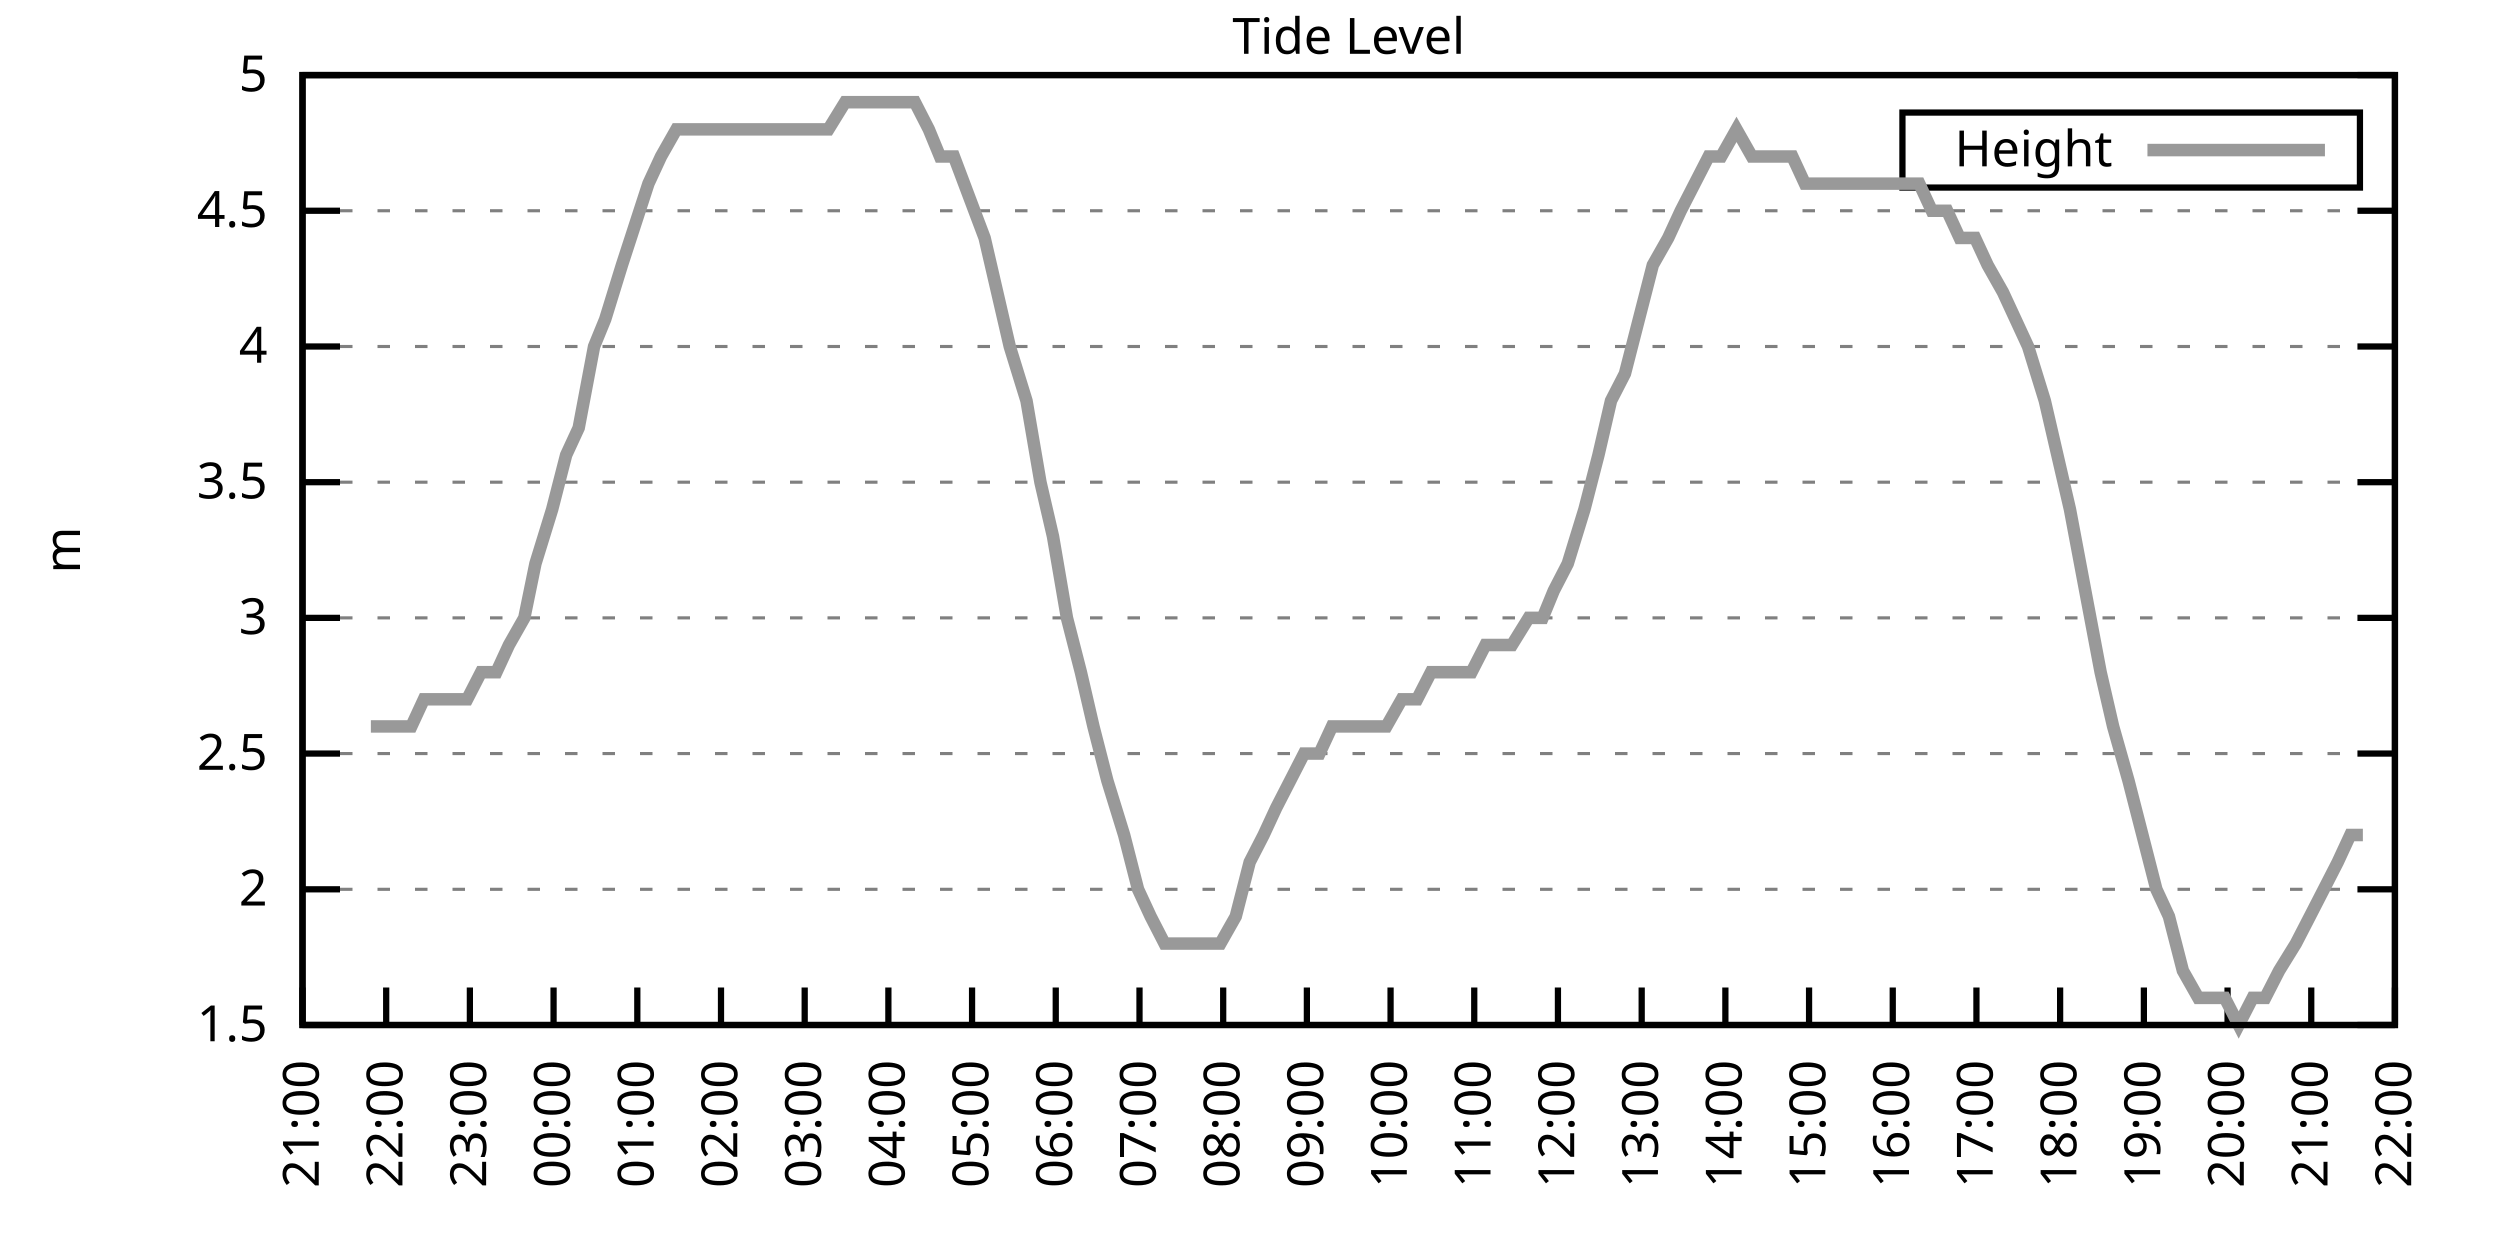
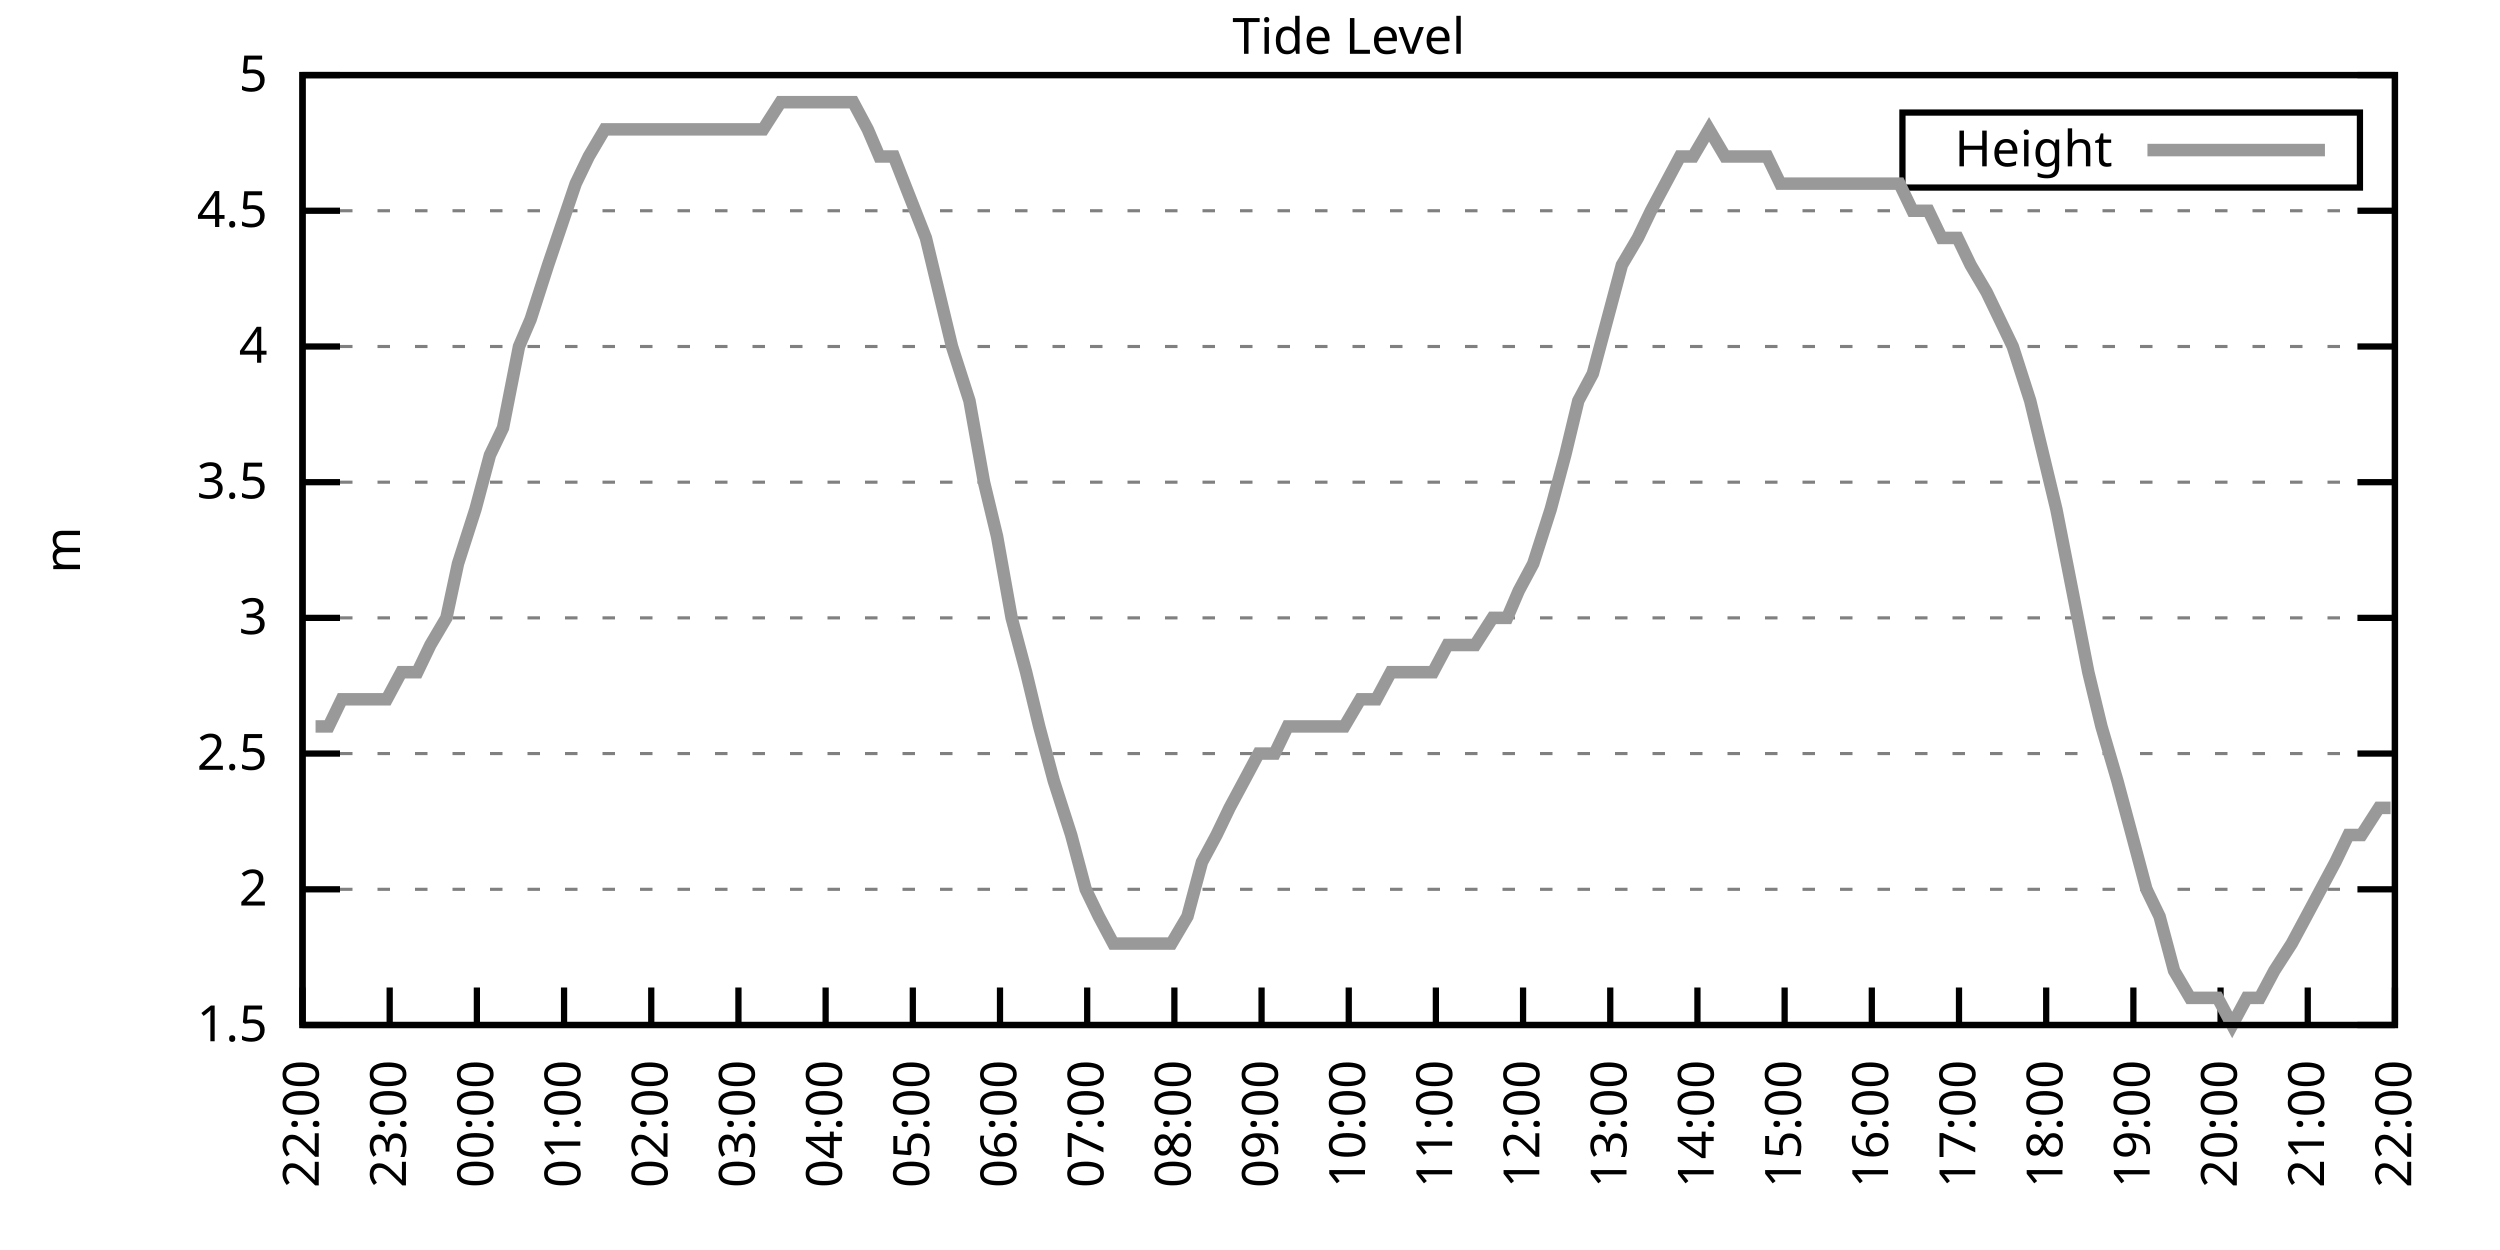
<svg xmlns="http://www.w3.org/2000/svg" xmlns:xlink="http://www.w3.org/1999/xlink" width="400" height="200" viewBox="0 0 400 200">
  <g id="gnuplot_canvas">
    <rect x="0" y="0" width="400" height="200" fill="none" />
    <defs>
      <circle id="gpDot" r="0.5" stroke-width="0.5" stroke="currentColor" />
      <path id="gpPt0" stroke-width="0.333" stroke="currentColor" d="M-1,0 h2 M0,-1 v2" />
      <path id="gpPt1" stroke-width="0.333" stroke="currentColor" d="M-1,-1 L1,1 M1,-1 L-1,1" />
      <path id="gpPt2" stroke-width="0.333" stroke="currentColor" d="M-1,0 L1,0 M0,-1 L0,1 M-1,-1 L1,1 M-1,1 L1,-1" />
      <rect id="gpPt3" stroke-width="0.333" stroke="currentColor" x="-1" y="-1" width="2" height="2" />
      <rect id="gpPt4" stroke-width="0.333" stroke="currentColor" fill="currentColor" x="-1" y="-1" width="2" height="2" />
      <circle id="gpPt5" stroke-width="0.333" stroke="currentColor" cx="0" cy="0" r="1" />
      <use xlink:href="#gpPt5" id="gpPt6" fill="currentColor" stroke="none" />
      <path id="gpPt7" stroke-width="0.333" stroke="currentColor" d="M0,-1.33 L-1.33,0.67 L1.33,0.67 z" />
      <use xlink:href="#gpPt7" id="gpPt8" fill="currentColor" stroke="none" />
      <use xlink:href="#gpPt7" id="gpPt9" stroke="currentColor" transform="rotate(180)" />
      <use xlink:href="#gpPt9" id="gpPt10" fill="currentColor" stroke="none" />
      <use xlink:href="#gpPt3" id="gpPt11" stroke="currentColor" transform="rotate(45)" />
      <use xlink:href="#gpPt11" id="gpPt12" fill="currentColor" stroke="none" />
      <path id="gpPt13" stroke-width="0.333" stroke="currentColor" d="M0,1.330 L1.265,0.411 L0.782,-1.067 L-0.782,-1.076 L-1.265,0.411 z" />
      <use xlink:href="#gpPt13" id="gpPt14" fill="currentColor" stroke="none" />
      <filter id="textbox" filterUnits="objectBoundingBox" x="0" y="0" height="1" width="1">
        <feFlood flood-color="white" flood-opacity="1" result="bgnd" />
        <feComposite in="SourceGraphic" in2="bgnd" operator="atop" />
      </filter>
      <filter id="greybox" filterUnits="objectBoundingBox" x="0" y="0" height="1" width="1">
        <feFlood flood-color="lightgrey" flood-opacity="1" result="grey" />
        <feComposite in="SourceGraphic" in2="grey" operator="atop" />
      </filter>
    </defs>
    <g fill="none" color="white" stroke="currentColor" stroke-width="1.00" stroke-linecap="butt" stroke-linejoin="miter">
</g>
    <g fill="none" color="black" stroke="currentColor" stroke-width="1.00" stroke-linecap="butt" stroke-linejoin="miter">
      <g stroke="none" shape-rendering="crispEdges">
        <polygon fill="rgb(255, 255, 255)" points="48.40,164.00 383.18,164.00 383.18,12.02 48.40,12.02 " />
      </g>
    </g>
    <g fill="none" color="black" stroke="currentColor" stroke-width="1.00" stroke-linecap="butt" stroke-linejoin="miter">
</g>
    <g fill="none" color="black" stroke="black" stroke-width="0.50" stroke-linecap="butt" stroke-linejoin="miter">
</g>
    <g fill="none" color="gray" stroke="currentColor" stroke-width="0.50" stroke-linecap="butt" stroke-linejoin="miter">
      <path stroke="gray" stroke-dasharray="2,4" class="gridline" d="M48.40,164.00 L383.19,164.00  " />
    </g>
    <g fill="none" color="gray" stroke="gray" stroke-width="1.00" stroke-linecap="butt" stroke-linejoin="miter">
</g>
    <g fill="none" color="black" stroke="currentColor" stroke-width="1.00" stroke-linecap="butt" stroke-linejoin="miter">
      <path stroke="black" d="M48.40,164.00 L54.40,164.00 M383.19,164.00 L377.19,164.00  " />
      <g transform="translate(42.80,166.60)" stroke="none" fill="black" font-family="Sans" font-size="8.00" text-anchor="end">
        <text>
          <tspan font-family="Sans"> 1.5</tspan>
        </text>
      </g>
    </g>
    <g fill="none" color="black" stroke="currentColor" stroke-width="1.00" stroke-linecap="butt" stroke-linejoin="miter">
</g>
    <g fill="none" color="black" stroke="black" stroke-width="0.50" stroke-linecap="butt" stroke-linejoin="miter">
</g>
    <g fill="none" color="gray" stroke="currentColor" stroke-width="0.50" stroke-linecap="butt" stroke-linejoin="miter">
      <path stroke="gray" stroke-dasharray="2,4" class="gridline" d="M48.40,142.29 L383.19,142.29  " />
    </g>
    <g fill="none" color="gray" stroke="gray" stroke-width="1.00" stroke-linecap="butt" stroke-linejoin="miter">
</g>
    <g fill="none" color="black" stroke="currentColor" stroke-width="1.00" stroke-linecap="butt" stroke-linejoin="miter">
      <path stroke="black" d="M48.40,142.29 L54.40,142.29 M383.19,142.29 L377.19,142.29  " />
      <g transform="translate(42.80,144.89)" stroke="none" fill="black" font-family="Sans" font-size="8.00" text-anchor="end">
        <text>
          <tspan font-family="Sans"> 2</tspan>
        </text>
      </g>
    </g>
    <g fill="none" color="black" stroke="currentColor" stroke-width="1.00" stroke-linecap="butt" stroke-linejoin="miter">
</g>
    <g fill="none" color="black" stroke="black" stroke-width="0.50" stroke-linecap="butt" stroke-linejoin="miter">
</g>
    <g fill="none" color="gray" stroke="currentColor" stroke-width="0.50" stroke-linecap="butt" stroke-linejoin="miter">
      <path stroke="gray" stroke-dasharray="2,4" class="gridline" d="M48.40,120.57 L383.19,120.57  " />
    </g>
    <g fill="none" color="gray" stroke="gray" stroke-width="1.00" stroke-linecap="butt" stroke-linejoin="miter">
</g>
    <g fill="none" color="black" stroke="currentColor" stroke-width="1.00" stroke-linecap="butt" stroke-linejoin="miter">
      <path stroke="black" d="M48.40,120.57 L54.40,120.57 M383.19,120.57 L377.19,120.57  " />
      <g transform="translate(42.80,123.17)" stroke="none" fill="black" font-family="Sans" font-size="8.00" text-anchor="end">
        <text>
          <tspan font-family="Sans"> 2.5</tspan>
        </text>
      </g>
    </g>
    <g fill="none" color="black" stroke="currentColor" stroke-width="1.00" stroke-linecap="butt" stroke-linejoin="miter">
</g>
    <g fill="none" color="black" stroke="black" stroke-width="0.50" stroke-linecap="butt" stroke-linejoin="miter">
</g>
    <g fill="none" color="gray" stroke="currentColor" stroke-width="0.50" stroke-linecap="butt" stroke-linejoin="miter">
      <path stroke="gray" stroke-dasharray="2,4" class="gridline" d="M48.40,98.86 L383.19,98.86  " />
    </g>
    <g fill="none" color="gray" stroke="gray" stroke-width="1.00" stroke-linecap="butt" stroke-linejoin="miter">
</g>
    <g fill="none" color="black" stroke="currentColor" stroke-width="1.00" stroke-linecap="butt" stroke-linejoin="miter">
      <path stroke="black" d="M48.40,98.86 L54.40,98.86 M383.19,98.86 L377.19,98.86  " />
      <g transform="translate(42.80,101.46)" stroke="none" fill="black" font-family="Sans" font-size="8.00" text-anchor="end">
        <text>
          <tspan font-family="Sans"> 3</tspan>
        </text>
      </g>
    </g>
    <g fill="none" color="black" stroke="currentColor" stroke-width="1.00" stroke-linecap="butt" stroke-linejoin="miter">
</g>
    <g fill="none" color="black" stroke="black" stroke-width="0.50" stroke-linecap="butt" stroke-linejoin="miter">
</g>
    <g fill="none" color="gray" stroke="currentColor" stroke-width="0.50" stroke-linecap="butt" stroke-linejoin="miter">
      <path stroke="gray" stroke-dasharray="2,4" class="gridline" d="M48.40,77.15 L383.19,77.15  " />
    </g>
    <g fill="none" color="gray" stroke="gray" stroke-width="1.00" stroke-linecap="butt" stroke-linejoin="miter">
</g>
    <g fill="none" color="black" stroke="currentColor" stroke-width="1.00" stroke-linecap="butt" stroke-linejoin="miter">
      <path stroke="black" d="M48.40,77.15 L54.40,77.15 M383.19,77.15 L377.19,77.15  " />
      <g transform="translate(42.80,79.75)" stroke="none" fill="black" font-family="Sans" font-size="8.00" text-anchor="end">
        <text>
          <tspan font-family="Sans"> 3.5</tspan>
        </text>
      </g>
    </g>
    <g fill="none" color="black" stroke="currentColor" stroke-width="1.00" stroke-linecap="butt" stroke-linejoin="miter">
</g>
    <g fill="none" color="black" stroke="black" stroke-width="0.50" stroke-linecap="butt" stroke-linejoin="miter">
</g>
    <g fill="none" color="gray" stroke="currentColor" stroke-width="0.50" stroke-linecap="butt" stroke-linejoin="miter">
      <path stroke="gray" stroke-dasharray="2,4" class="gridline" d="M48.40,55.44 L383.19,55.44  " />
    </g>
    <g fill="none" color="gray" stroke="gray" stroke-width="1.00" stroke-linecap="butt" stroke-linejoin="miter">
</g>
    <g fill="none" color="black" stroke="currentColor" stroke-width="1.00" stroke-linecap="butt" stroke-linejoin="miter">
      <path stroke="black" d="M48.40,55.44 L54.40,55.44 M383.19,55.44 L377.19,55.44  " />
      <g transform="translate(42.80,58.04)" stroke="none" fill="black" font-family="Sans" font-size="8.00" text-anchor="end">
        <text>
          <tspan font-family="Sans"> 4</tspan>
        </text>
      </g>
    </g>
    <g fill="none" color="black" stroke="currentColor" stroke-width="1.00" stroke-linecap="butt" stroke-linejoin="miter">
</g>
    <g fill="none" color="black" stroke="black" stroke-width="0.50" stroke-linecap="butt" stroke-linejoin="miter">
</g>
    <g fill="none" color="gray" stroke="currentColor" stroke-width="0.50" stroke-linecap="butt" stroke-linejoin="miter">
      <path stroke="gray" stroke-dasharray="2,4" class="gridline" d="M48.40,33.72 L383.19,33.72  " />
    </g>
    <g fill="none" color="gray" stroke="gray" stroke-width="1.00" stroke-linecap="butt" stroke-linejoin="miter">
</g>
    <g fill="none" color="black" stroke="currentColor" stroke-width="1.00" stroke-linecap="butt" stroke-linejoin="miter">
      <path stroke="black" d="M48.40,33.72 L54.40,33.72 M383.19,33.72 L377.19,33.72  " />
      <g transform="translate(42.80,36.32)" stroke="none" fill="black" font-family="Sans" font-size="8.00" text-anchor="end">
        <text>
          <tspan font-family="Sans"> 4.5</tspan>
        </text>
      </g>
    </g>
    <g fill="none" color="black" stroke="currentColor" stroke-width="1.00" stroke-linecap="butt" stroke-linejoin="miter">
</g>
    <g fill="none" color="black" stroke="black" stroke-width="0.50" stroke-linecap="butt" stroke-linejoin="miter">
</g>
    <g fill="none" color="gray" stroke="currentColor" stroke-width="0.50" stroke-linecap="butt" stroke-linejoin="miter">
      <path stroke="gray" stroke-dasharray="2,4" class="gridline" d="M48.40,12.01 L383.19,12.01  " />
    </g>
    <g fill="none" color="gray" stroke="gray" stroke-width="1.00" stroke-linecap="butt" stroke-linejoin="miter">
</g>
    <g fill="none" color="black" stroke="currentColor" stroke-width="1.00" stroke-linecap="butt" stroke-linejoin="miter">
      <path stroke="black" d="M48.40,12.01 L54.40,12.01 M383.19,12.01 L377.19,12.01  " />
      <g transform="translate(42.80,14.61)" stroke="none" fill="black" font-family="Sans" font-size="8.00" text-anchor="end">
        <text>
          <tspan font-family="Sans"> 5</tspan>
        </text>
      </g>
    </g>
    <g fill="none" color="black" stroke="currentColor" stroke-width="1.00" stroke-linecap="butt" stroke-linejoin="miter">
      <path stroke="black" d="M48.40,164.00 L48.40,158.00  " />
      <g transform="translate(51.00,169.60) rotate(270.00)" stroke="none" fill="black" font-family="Sans" font-size="8.00" text-anchor="end">
        <text>
-           <tspan font-family="Sans">21:00</tspan>
-         </text>
-       </g>
-     </g>
-     <g fill="none" color="black" stroke="currentColor" stroke-width="1.00" stroke-linecap="butt" stroke-linejoin="miter">
-       <path stroke="black" d="M61.79,164.00 L61.79,158.00  " />
-       <g transform="translate(64.39,169.60) rotate(270.00)" stroke="none" fill="black" font-family="Sans" font-size="8.00" text-anchor="end">
-         <text>
          <tspan font-family="Sans">22:00</tspan>
        </text>
      </g>
    </g>
    <g fill="none" color="black" stroke="currentColor" stroke-width="1.00" stroke-linecap="butt" stroke-linejoin="miter">
-       <path stroke="black" d="M75.18,164.00 L75.18,158.00  " />
-       <g transform="translate(77.78,169.60) rotate(270.00)" stroke="none" fill="black" font-family="Sans" font-size="8.00" text-anchor="end">
+       <path stroke="black" d="M62.35,164.00 L62.35,158.00  " />
+       <g transform="translate(64.95,169.60) rotate(270.00)" stroke="none" fill="black" font-family="Sans" font-size="8.00" text-anchor="end">
        <text>
          <tspan font-family="Sans">23:00</tspan>
        </text>
      </g>
    </g>
    <g fill="none" color="black" stroke="currentColor" stroke-width="1.00" stroke-linecap="butt" stroke-linejoin="miter">
-       <path stroke="black" d="M88.57,164.00 L88.57,158.00  " />
-       <g transform="translate(91.17,169.60) rotate(270.00)" stroke="none" fill="black" font-family="Sans" font-size="8.00" text-anchor="end">
+       <path stroke="black" d="M76.30,164.00 L76.30,158.00  " />
+       <g transform="translate(78.90,169.60) rotate(270.00)" stroke="none" fill="black" font-family="Sans" font-size="8.00" text-anchor="end">
        <text>
          <tspan font-family="Sans">00:00</tspan>
        </text>
      </g>
    </g>
    <g fill="none" color="black" stroke="currentColor" stroke-width="1.00" stroke-linecap="butt" stroke-linejoin="miter">
-       <path stroke="black" d="M101.97,164.00 L101.97,158.00  " />
-       <g transform="translate(104.57,169.60) rotate(270.00)" stroke="none" fill="black" font-family="Sans" font-size="8.00" text-anchor="end">
+       <path stroke="black" d="M90.25,164.00 L90.25,158.00  " />
+       <g transform="translate(92.85,169.60) rotate(270.00)" stroke="none" fill="black" font-family="Sans" font-size="8.00" text-anchor="end">
        <text>
          <tspan font-family="Sans">01:00</tspan>
        </text>
      </g>
    </g>
    <g fill="none" color="black" stroke="currentColor" stroke-width="1.00" stroke-linecap="butt" stroke-linejoin="miter">
-       <path stroke="black" d="M115.36,164.00 L115.36,158.00  " />
-       <g transform="translate(117.96,169.60) rotate(270.00)" stroke="none" fill="black" font-family="Sans" font-size="8.00" text-anchor="end">
+       <path stroke="black" d="M104.20,164.00 L104.20,158.00  " />
+       <g transform="translate(106.80,169.60) rotate(270.00)" stroke="none" fill="black" font-family="Sans" font-size="8.00" text-anchor="end">
        <text>
          <tspan font-family="Sans">02:00</tspan>
        </text>
      </g>
    </g>
    <g fill="none" color="black" stroke="currentColor" stroke-width="1.00" stroke-linecap="butt" stroke-linejoin="miter">
-       <path stroke="black" d="M128.75,164.00 L128.75,158.00  " />
-       <g transform="translate(131.35,169.60) rotate(270.00)" stroke="none" fill="black" font-family="Sans" font-size="8.00" text-anchor="end">
+       <path stroke="black" d="M118.15,164.00 L118.15,158.00  " />
+       <g transform="translate(120.75,169.60) rotate(270.00)" stroke="none" fill="black" font-family="Sans" font-size="8.00" text-anchor="end">
        <text>
          <tspan font-family="Sans">03:00</tspan>
        </text>
      </g>
    </g>
    <g fill="none" color="black" stroke="currentColor" stroke-width="1.00" stroke-linecap="butt" stroke-linejoin="miter">
-       <path stroke="black" d="M142.14,164.00 L142.14,158.00  " />
-       <g transform="translate(144.74,169.60) rotate(270.00)" stroke="none" fill="black" font-family="Sans" font-size="8.00" text-anchor="end">
+       <path stroke="black" d="M132.10,164.00 L132.10,158.00  " />
+       <g transform="translate(134.70,169.60) rotate(270.00)" stroke="none" fill="black" font-family="Sans" font-size="8.00" text-anchor="end">
        <text>
          <tspan font-family="Sans">04:00</tspan>
        </text>
      </g>
    </g>
    <g fill="none" color="black" stroke="currentColor" stroke-width="1.00" stroke-linecap="butt" stroke-linejoin="miter">
-       <path stroke="black" d="M155.53,164.00 L155.53,158.00  " />
-       <g transform="translate(158.13,169.60) rotate(270.00)" stroke="none" fill="black" font-family="Sans" font-size="8.00" text-anchor="end">
+       <path stroke="black" d="M146.05,164.00 L146.05,158.00  " />
+       <g transform="translate(148.65,169.60) rotate(270.00)" stroke="none" fill="black" font-family="Sans" font-size="8.00" text-anchor="end">
        <text>
          <tspan font-family="Sans">05:00</tspan>
        </text>
      </g>
    </g>
    <g fill="none" color="black" stroke="currentColor" stroke-width="1.00" stroke-linecap="butt" stroke-linejoin="miter">
-       <path stroke="black" d="M168.92,164.00 L168.92,158.00  " />
-       <g transform="translate(171.52,169.60) rotate(270.00)" stroke="none" fill="black" font-family="Sans" font-size="8.00" text-anchor="end">
+       <path stroke="black" d="M160.00,164.00 L160.00,158.00  " />
+       <g transform="translate(162.60,169.60) rotate(270.00)" stroke="none" fill="black" font-family="Sans" font-size="8.00" text-anchor="end">
        <text>
          <tspan font-family="Sans">06:00</tspan>
        </text>
      </g>
    </g>
    <g fill="none" color="black" stroke="currentColor" stroke-width="1.00" stroke-linecap="butt" stroke-linejoin="miter">
-       <path stroke="black" d="M182.32,164.00 L182.32,158.00  " />
-       <g transform="translate(184.92,169.60) rotate(270.00)" stroke="none" fill="black" font-family="Sans" font-size="8.00" text-anchor="end">
+       <path stroke="black" d="M173.95,164.00 L173.95,158.00  " />
+       <g transform="translate(176.55,169.60) rotate(270.00)" stroke="none" fill="black" font-family="Sans" font-size="8.00" text-anchor="end">
        <text>
          <tspan font-family="Sans">07:00</tspan>
        </text>
      </g>
    </g>
    <g fill="none" color="black" stroke="currentColor" stroke-width="1.00" stroke-linecap="butt" stroke-linejoin="miter">
-       <path stroke="black" d="M195.71,164.00 L195.71,158.00  " />
-       <g transform="translate(198.31,169.60) rotate(270.00)" stroke="none" fill="black" font-family="Sans" font-size="8.00" text-anchor="end">
+       <path stroke="black" d="M187.90,164.00 L187.90,158.00  " />
+       <g transform="translate(190.50,169.60) rotate(270.00)" stroke="none" fill="black" font-family="Sans" font-size="8.00" text-anchor="end">
        <text>
          <tspan font-family="Sans">08:00</tspan>
        </text>
      </g>
    </g>
    <g fill="none" color="black" stroke="currentColor" stroke-width="1.00" stroke-linecap="butt" stroke-linejoin="miter">
-       <path stroke="black" d="M209.10,164.00 L209.10,158.00  " />
-       <g transform="translate(211.70,169.60) rotate(270.00)" stroke="none" fill="black" font-family="Sans" font-size="8.00" text-anchor="end">
+       <path stroke="black" d="M201.85,164.00 L201.85,158.00  " />
+       <g transform="translate(204.45,169.60) rotate(270.00)" stroke="none" fill="black" font-family="Sans" font-size="8.00" text-anchor="end">
        <text>
          <tspan font-family="Sans">09:00</tspan>
        </text>
      </g>
    </g>
    <g fill="none" color="black" stroke="currentColor" stroke-width="1.00" stroke-linecap="butt" stroke-linejoin="miter">
-       <path stroke="black" d="M222.49,164.00 L222.49,158.00  " />
-       <g transform="translate(225.09,169.60) rotate(270.00)" stroke="none" fill="black" font-family="Sans" font-size="8.00" text-anchor="end">
+       <path stroke="black" d="M215.80,164.00 L215.80,158.00  " />
+       <g transform="translate(218.40,169.60) rotate(270.00)" stroke="none" fill="black" font-family="Sans" font-size="8.00" text-anchor="end">
        <text>
          <tspan font-family="Sans">10:00</tspan>
        </text>
      </g>
    </g>
    <g fill="none" color="black" stroke="currentColor" stroke-width="1.00" stroke-linecap="butt" stroke-linejoin="miter">
-       <path stroke="black" d="M235.88,164.00 L235.88,158.00  " />
-       <g transform="translate(238.48,169.60) rotate(270.00)" stroke="none" fill="black" font-family="Sans" font-size="8.00" text-anchor="end">
+       <path stroke="black" d="M229.74,164.00 L229.74,158.00  " />
+       <g transform="translate(232.34,169.60) rotate(270.00)" stroke="none" fill="black" font-family="Sans" font-size="8.00" text-anchor="end">
        <text>
          <tspan font-family="Sans">11:00</tspan>
        </text>
      </g>
    </g>
    <g fill="none" color="black" stroke="currentColor" stroke-width="1.00" stroke-linecap="butt" stroke-linejoin="miter">
-       <path stroke="black" d="M249.27,164.00 L249.27,158.00  " />
-       <g transform="translate(251.87,169.60) rotate(270.00)" stroke="none" fill="black" font-family="Sans" font-size="8.00" text-anchor="end">
+       <path stroke="black" d="M243.69,164.00 L243.69,158.00  " />
+       <g transform="translate(246.29,169.60) rotate(270.00)" stroke="none" fill="black" font-family="Sans" font-size="8.00" text-anchor="end">
        <text>
          <tspan font-family="Sans">12:00</tspan>
        </text>
      </g>
    </g>
    <g fill="none" color="black" stroke="currentColor" stroke-width="1.00" stroke-linecap="butt" stroke-linejoin="miter">
-       <path stroke="black" d="M262.67,164.00 L262.67,158.00  " />
-       <g transform="translate(265.27,169.60) rotate(270.00)" stroke="none" fill="black" font-family="Sans" font-size="8.00" text-anchor="end">
+       <path stroke="black" d="M257.64,164.00 L257.64,158.00  " />
+       <g transform="translate(260.24,169.60) rotate(270.00)" stroke="none" fill="black" font-family="Sans" font-size="8.00" text-anchor="end">
        <text>
          <tspan font-family="Sans">13:00</tspan>
        </text>
      </g>
    </g>
    <g fill="none" color="black" stroke="currentColor" stroke-width="1.00" stroke-linecap="butt" stroke-linejoin="miter">
-       <path stroke="black" d="M276.06,164.00 L276.06,158.00  " />
-       <g transform="translate(278.66,169.60) rotate(270.00)" stroke="none" fill="black" font-family="Sans" font-size="8.00" text-anchor="end">
+       <path stroke="black" d="M271.59,164.00 L271.59,158.00  " />
+       <g transform="translate(274.19,169.60) rotate(270.00)" stroke="none" fill="black" font-family="Sans" font-size="8.00" text-anchor="end">
        <text>
          <tspan font-family="Sans">14:00</tspan>
        </text>
      </g>
    </g>
    <g fill="none" color="black" stroke="currentColor" stroke-width="1.00" stroke-linecap="butt" stroke-linejoin="miter">
-       <path stroke="black" d="M289.45,164.00 L289.45,158.00  " />
-       <g transform="translate(292.05,169.60) rotate(270.00)" stroke="none" fill="black" font-family="Sans" font-size="8.00" text-anchor="end">
+       <path stroke="black" d="M285.54,164.00 L285.54,158.00  " />
+       <g transform="translate(288.14,169.60) rotate(270.00)" stroke="none" fill="black" font-family="Sans" font-size="8.00" text-anchor="end">
        <text>
          <tspan font-family="Sans">15:00</tspan>
        </text>
      </g>
    </g>
    <g fill="none" color="black" stroke="currentColor" stroke-width="1.00" stroke-linecap="butt" stroke-linejoin="miter">
-       <path stroke="black" d="M302.84,164.00 L302.84,158.00  " />
-       <g transform="translate(305.44,169.60) rotate(270.00)" stroke="none" fill="black" font-family="Sans" font-size="8.00" text-anchor="end">
+       <path stroke="black" d="M299.49,164.00 L299.49,158.00  " />
+       <g transform="translate(302.09,169.60) rotate(270.00)" stroke="none" fill="black" font-family="Sans" font-size="8.00" text-anchor="end">
        <text>
          <tspan font-family="Sans">16:00</tspan>
        </text>
      </g>
    </g>
    <g fill="none" color="black" stroke="currentColor" stroke-width="1.00" stroke-linecap="butt" stroke-linejoin="miter">
-       <path stroke="black" d="M316.23,164.00 L316.23,158.00  " />
-       <g transform="translate(318.83,169.60) rotate(270.00)" stroke="none" fill="black" font-family="Sans" font-size="8.00" text-anchor="end">
+       <path stroke="black" d="M313.44,164.00 L313.44,158.00  " />
+       <g transform="translate(316.04,169.60) rotate(270.00)" stroke="none" fill="black" font-family="Sans" font-size="8.00" text-anchor="end">
        <text>
          <tspan font-family="Sans">17:00</tspan>
        </text>
      </g>
    </g>
    <g fill="none" color="black" stroke="currentColor" stroke-width="1.00" stroke-linecap="butt" stroke-linejoin="miter">
-       <path stroke="black" d="M329.62,164.00 L329.62,158.00  " />
-       <g transform="translate(332.22,169.60) rotate(270.00)" stroke="none" fill="black" font-family="Sans" font-size="8.00" text-anchor="end">
+       <path stroke="black" d="M327.39,164.00 L327.39,158.00  " />
+       <g transform="translate(329.99,169.60) rotate(270.00)" stroke="none" fill="black" font-family="Sans" font-size="8.00" text-anchor="end">
        <text>
          <tspan font-family="Sans">18:00</tspan>
        </text>
      </g>
    </g>
    <g fill="none" color="black" stroke="currentColor" stroke-width="1.00" stroke-linecap="butt" stroke-linejoin="miter">
-       <path stroke="black" d="M343.02,164.00 L343.02,158.00  " />
-       <g transform="translate(345.62,169.60) rotate(270.00)" stroke="none" fill="black" font-family="Sans" font-size="8.00" text-anchor="end">
+       <path stroke="black" d="M341.34,164.00 L341.34,158.00  " />
+       <g transform="translate(343.94,169.60) rotate(270.00)" stroke="none" fill="black" font-family="Sans" font-size="8.00" text-anchor="end">
        <text>
          <tspan font-family="Sans">19:00</tspan>
        </text>
      </g>
    </g>
    <g fill="none" color="black" stroke="currentColor" stroke-width="1.00" stroke-linecap="butt" stroke-linejoin="miter">
-       <path stroke="black" d="M356.41,164.00 L356.41,158.00  " />
-       <g transform="translate(359.01,169.60) rotate(270.00)" stroke="none" fill="black" font-family="Sans" font-size="8.00" text-anchor="end">
+       <path stroke="black" d="M355.29,164.00 L355.29,158.00  " />
+       <g transform="translate(357.89,169.60) rotate(270.00)" stroke="none" fill="black" font-family="Sans" font-size="8.00" text-anchor="end">
        <text>
          <tspan font-family="Sans">20:00</tspan>
        </text>
      </g>
    </g>
    <g fill="none" color="black" stroke="currentColor" stroke-width="1.00" stroke-linecap="butt" stroke-linejoin="miter">
-       <path stroke="black" d="M369.80,164.00 L369.80,158.00  " />
-       <g transform="translate(372.40,169.60) rotate(270.00)" stroke="none" fill="black" font-family="Sans" font-size="8.00" text-anchor="end">
+       <path stroke="black" d="M369.24,164.00 L369.24,158.00  " />
+       <g transform="translate(371.84,169.60) rotate(270.00)" stroke="none" fill="black" font-family="Sans" font-size="8.00" text-anchor="end">
        <text>
          <tspan font-family="Sans">21:00</tspan>
        </text>
      </g>
    </g>
    <g fill="none" color="black" stroke="currentColor" stroke-width="1.00" stroke-linecap="butt" stroke-linejoin="miter">
      <path stroke="black" d="M383.19,164.00 L383.19,158.00  " />
      <g transform="translate(385.79,169.60) rotate(270.00)" stroke="none" fill="black" font-family="Sans" font-size="8.00" text-anchor="end">
        <text>
          <tspan font-family="Sans">22:00</tspan>
        </text>
      </g>
    </g>
    <g fill="none" color="black" stroke="currentColor" stroke-width="1.00" stroke-linecap="butt" stroke-linejoin="miter">
</g>
    <g fill="none" color="black" stroke="currentColor" stroke-width="1.00" stroke-linecap="butt" stroke-linejoin="miter">
      <path stroke="black" d="M48.40,12.01 L48.40,164.00 L383.19,164.00 L383.19,12.01 L48.40,12.01 Z  " />
    </g>
    <g fill="none" color="black" stroke="currentColor" stroke-width="1.00" stroke-linecap="butt" stroke-linejoin="miter">
</g>
    <g fill="none" color="black" stroke="currentColor" stroke-width="1.00" stroke-linecap="butt" stroke-linejoin="miter">
      <path stroke="black" d="M304.39,30.01 L304.39,18.01 L377.59,18.01 L377.59,30.01 L304.39,30.01 Z  " />
    </g>
    <g id="Tide_level_plot_1">
      <g fill="none" color="white" stroke="black" stroke-width="2.00" stroke-linecap="butt" stroke-linejoin="miter">
</g>
      <g fill="none" color="black" stroke="currentColor" stroke-width="2.00" stroke-linecap="butt" stroke-linejoin="miter">
        <g transform="translate(337.99,26.61)" stroke="none" fill="black" font-family="Sans" font-size="8.00" text-anchor="end">
          <text>
            <tspan font-family="Sans">Height</tspan>
          </text>
        </g>
      </g>
      <g fill="none" color="black" stroke="currentColor" stroke-width="2.00" stroke-linecap="butt" stroke-linejoin="miter">
-         <path stroke="rgb(153, 153, 153)" d="M343.59,24.01 L371.99,24.01 M59.34,116.23 L61.57,116.23 L63.80,116.23 L65.81,116.23 L67.82,111.89 L70.50,111.89   L72.73,111.89 L74.74,111.89 L76.97,107.55 L79.42,107.55 L81.43,103.20 L83.89,98.86 L85.67,90.18 L88.35,81.49   L90.58,72.81 L92.59,68.46 L95.05,55.44 L96.83,51.09 L99.51,42.41 L103.75,29.38 L105.76,25.04 L108.22,20.70   L110.67,20.70 L112.68,20.70 L114.69,20.70 L116.47,20.70 L119.60,20.70 L121.38,20.70 L124.06,20.70 L126.29,20.70   L128.08,20.70 L130.76,20.70 L132.54,20.70 L135.22,16.35 L137.45,16.35 L139.24,16.35 L141.47,16.35 L143.93,16.35   L146.38,16.35 L148.61,20.70 L150.40,25.04 L152.63,25.04 L157.54,38.07 L159.55,46.75 L161.56,55.44 L164.24,64.12   L166.47,77.15 L168.48,85.83 L170.71,98.86 L172.94,107.55 L174.95,116.23 L177.18,124.92 L179.86,133.60 L182.09,142.29   L184.10,146.63 L186.33,150.97 L188.34,150.97 L191.02,150.97 L193.25,150.97 L195.26,150.97 L197.72,146.63 L199.95,137.94   L202.18,133.60 L204.19,129.26 L206.42,124.92 L208.65,120.57 L211.11,120.57 L213.12,116.23 L215.35,116.23 L217.58,116.23   L219.59,116.23 L221.82,116.23 L224.28,111.89 L226.73,111.89 L228.96,107.55 L230.97,107.55 L233.43,107.55 L235.44,107.55   L237.67,103.20 L239.90,103.20 L241.91,103.20 L244.59,98.86 L246.82,98.86 L248.60,94.52 L250.84,90.18 L253.51,81.49   L255.75,72.81 L257.76,64.12 L259.99,59.78 L262.22,51.09 L264.45,42.41 L266.91,38.07 L268.92,33.72 L271.15,29.38   L273.38,25.04 L275.39,25.04 L277.84,20.70 L280.30,25.04 L282.31,25.04 L284.32,25.04 L286.77,25.04 L288.78,29.38   L291.46,29.38 L293.47,29.38 L295.48,29.38 L297.93,29.38 L300.39,29.38 L302.62,29.38 L304.85,29.38 L307.08,29.38   L309.09,33.72 L311.54,33.72 L313.55,38.07 L316.01,38.07 L318.02,42.41 L320.47,46.75 L322.48,51.09 L324.49,55.44   L327.17,64.12 L329.18,72.81 L331.19,81.49 L333.64,94.52 L336.10,107.55 L338.10,116.23 L340.56,124.92 L342.79,133.60   L345.02,142.29 L347.03,146.63 L349.26,155.31 L351.72,159.66 L353.95,159.66 L355.96,159.66 L358.19,164.00 L360.42,159.66   L362.43,159.66 L364.66,155.31 L367.34,150.97 L369.58,146.63 L371.81,142.29 L374.04,137.94 L376.05,133.60 L378.06,133.60    " />
+         <path stroke="rgb(153, 153, 153)" d="M343.59,24.01 L371.99,24.01 M50.49,116.23 L52.58,116.23 L54.68,111.89 L57.47,111.89 L59.79,111.89 L61.88,111.89   L64.21,107.55 L66.77,107.55 L68.86,103.20 L71.42,98.86 L73.28,90.18 L76.07,81.49 L78.39,72.81 L80.48,68.46   L83.04,55.44 L84.90,51.09 L87.69,42.41 L92.11,29.38 L94.20,25.04 L96.76,20.70 L99.32,20.70 L101.41,20.70   L103.50,20.70 L105.36,20.70 L108.62,20.70 L110.48,20.70 L113.27,20.70 L115.59,20.70 L117.45,20.70 L120.24,20.70   L122.10,20.70 L124.89,16.35 L127.22,16.35 L129.08,16.35 L131.40,16.35 L133.96,16.35 L136.51,16.35 L138.84,20.70   L140.70,25.04 L143.02,25.04 L148.14,38.07 L150.23,46.75 L152.32,55.44 L155.11,64.12 L157.44,77.15 L159.53,85.83   L161.86,98.86 L164.18,107.55 L166.27,116.23 L168.60,124.92 L171.39,133.60 L173.71,142.29 L175.81,146.63 L178.13,150.97   L180.22,150.97 L183.01,150.97 L185.34,150.97 L187.43,150.97 L189.99,146.63 L192.31,137.94 L194.64,133.60 L196.73,129.26   L199.06,124.92 L201.38,120.57 L203.94,120.57 L206.03,116.23 L208.36,116.23 L210.68,116.23 L212.77,116.23 L215.10,116.23   L217.65,111.89 L220.21,111.89 L222.54,107.55 L224.63,107.55 L227.19,107.55 L229.28,107.55 L231.60,103.20 L233.93,103.20   L236.02,103.20 L238.81,98.86 L241.14,98.86 L243.00,94.52 L245.32,90.18 L248.11,81.49 L250.44,72.81 L252.53,64.12   L254.85,59.78 L257.18,51.09 L259.50,42.41 L262.06,38.07 L264.15,33.72 L266.48,29.38 L268.80,25.04 L270.90,25.04   L273.45,20.70 L276.01,25.04 L278.10,25.04 L280.20,25.04 L282.75,25.04 L284.85,29.38 L287.64,29.38 L289.73,29.38   L291.82,29.38 L294.38,29.38 L296.94,29.38 L299.26,29.38 L301.58,29.38 L303.91,29.38 L306.00,33.72 L308.56,33.72   L310.65,38.07 L313.21,38.07 L315.30,42.41 L317.86,46.75 L319.95,51.09 L322.04,55.44 L324.83,64.12 L326.93,72.81   L329.02,81.49 L331.58,94.52 L334.13,107.55 L336.23,116.23 L338.78,124.92 L341.11,133.60 L343.43,142.29 L345.53,146.63   L347.85,155.31 L350.41,159.66 L352.73,159.66 L354.83,159.66 L357.15,164.00 L359.48,159.66 L361.57,159.66 L363.89,155.31   L366.68,150.97 L369.01,146.63 L371.33,142.29 L373.66,137.94 L375.75,133.60 L377.84,133.60 L380.63,129.26 L382.49,129.26    " />
      </g>
    </g>
    <g fill="none" color="black" stroke="currentColor" stroke-width="2.00" stroke-linecap="butt" stroke-linejoin="miter">
</g>
    <g fill="none" color="black" stroke="black" stroke-width="1.00" stroke-linecap="butt" stroke-linejoin="miter">
</g>
    <g fill="none" color="black" stroke="currentColor" stroke-width="1.00" stroke-linecap="butt" stroke-linejoin="miter">
      <path stroke="black" d="M48.40,12.01 L48.40,164.00 L383.19,164.00 L383.19,12.01 L48.40,12.01 Z  " />
      <g transform="translate(12.80,88.01) rotate(270.00)" stroke="none" fill="black" font-family="Sans" font-size="8.00" text-anchor="middle">
        <text>
          <tspan font-family="Sans">m</tspan>
        </text>
      </g>
    </g>
    <g fill="none" color="black" stroke="currentColor" stroke-width="1.00" stroke-linecap="butt" stroke-linejoin="miter">
</g>
    <g fill="none" color="black" stroke="currentColor" stroke-width="1.00" stroke-linecap="butt" stroke-linejoin="miter">
      <g transform="translate(215.79,8.61)" stroke="none" fill="black" font-family="Sans" font-size="8.00" text-anchor="middle">
        <text>
          <tspan font-family="Sans">Tide Level</tspan>
        </text>
      </g>
    </g>
    <g fill="none" color="black" stroke="currentColor" stroke-width="1.00" stroke-linecap="butt" stroke-linejoin="miter">
</g>
  </g>
</svg>
